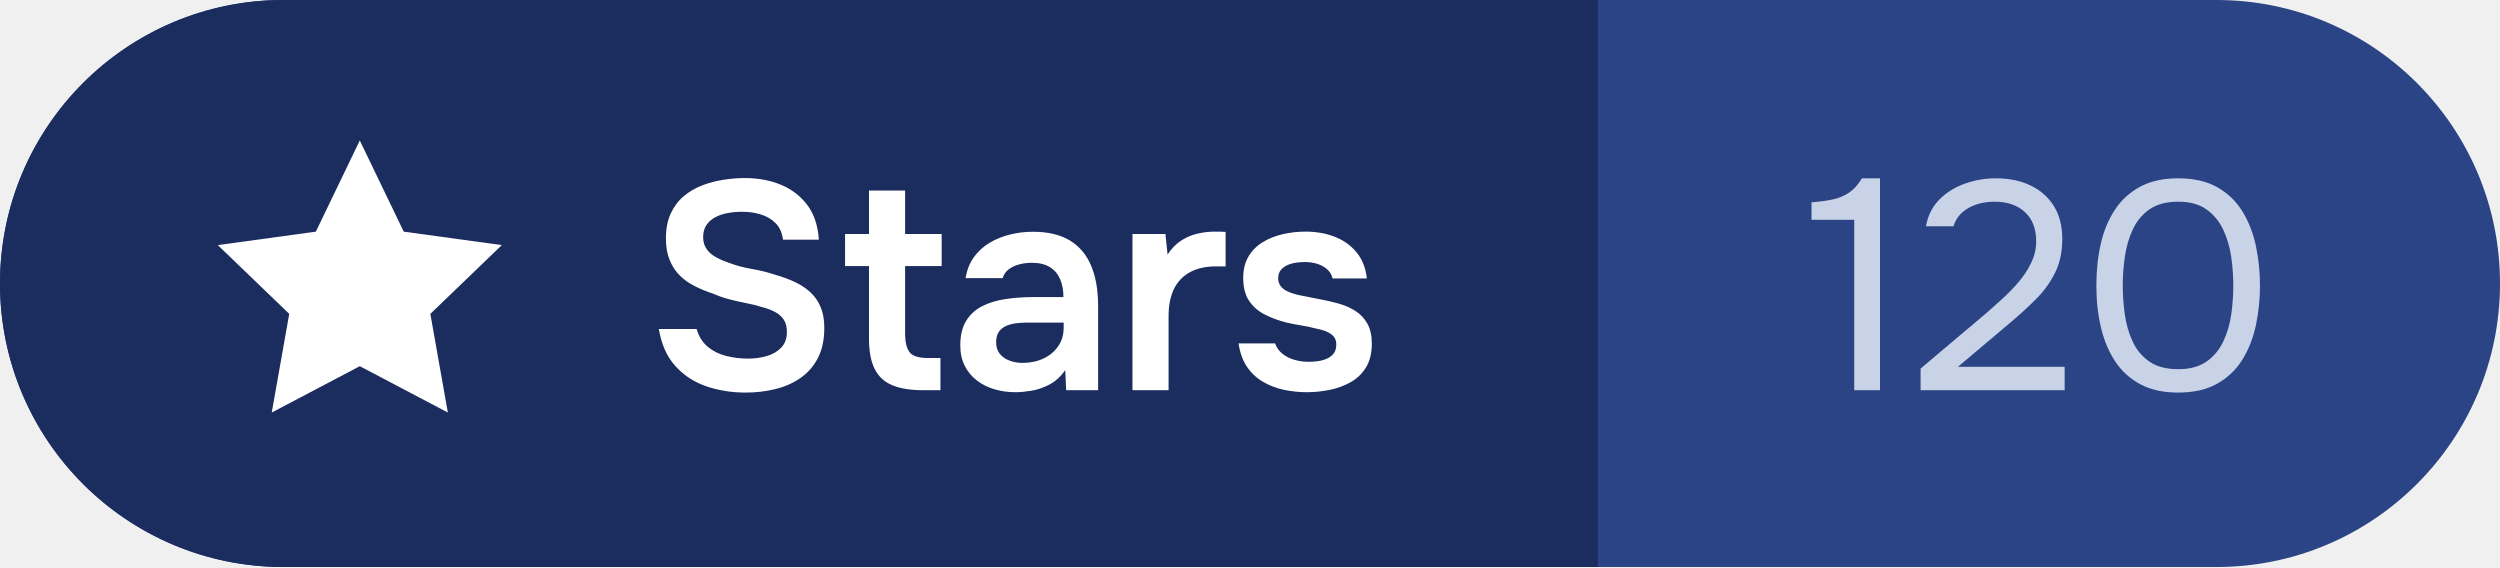
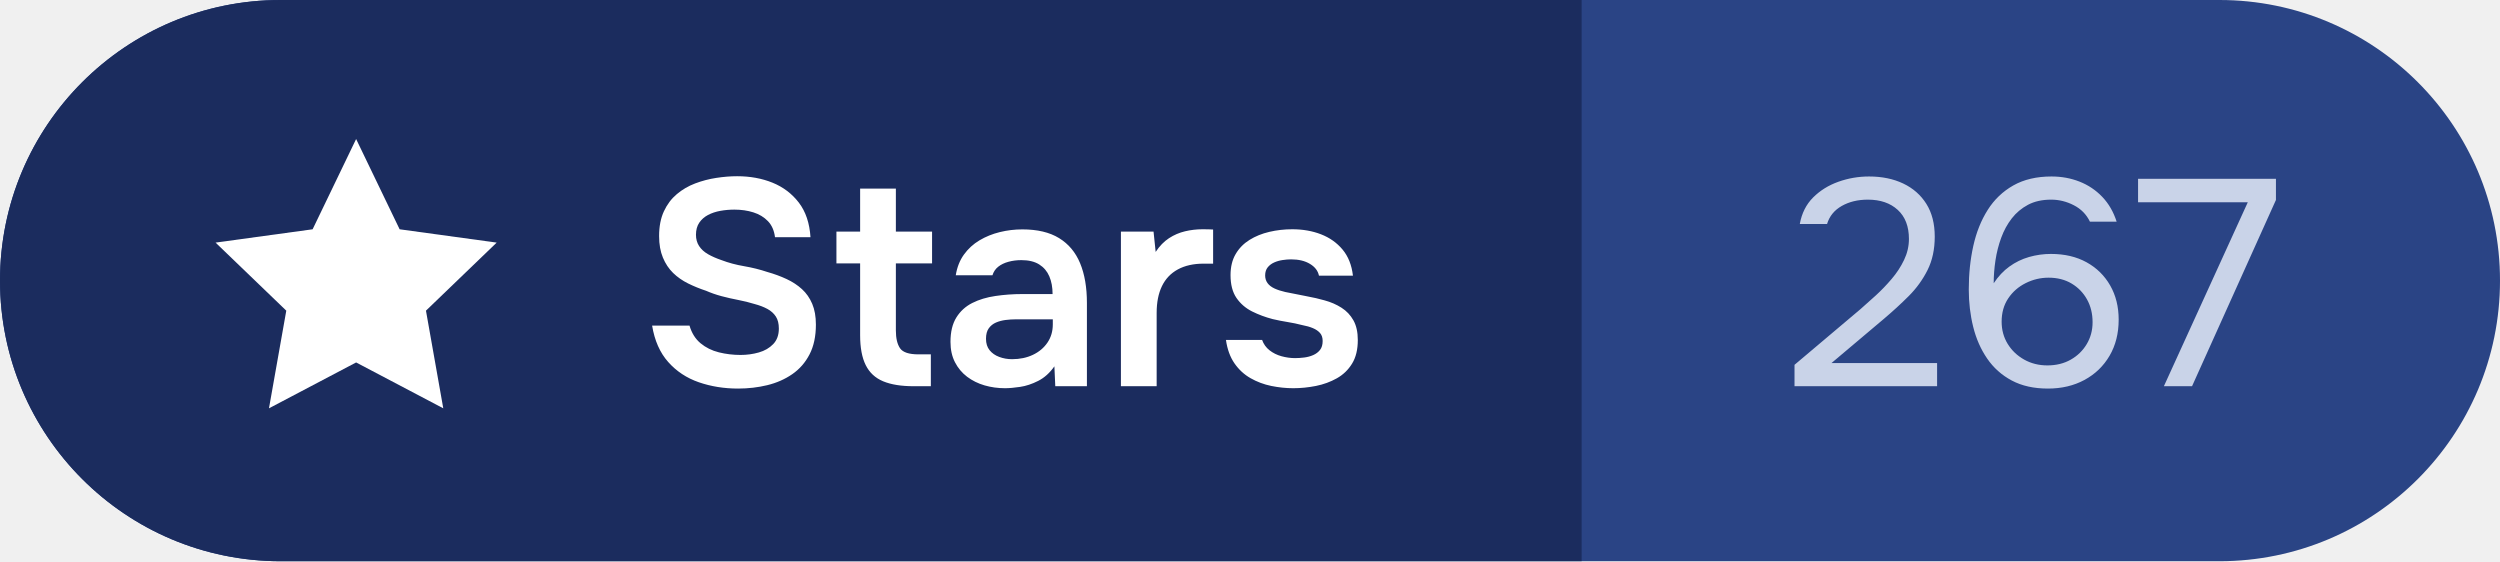
- <svg xmlns="http://www.w3.org/2000/svg" width="97" height="22" viewBox="0 0 97 22" role="img" aria-label="Stars: 120">
+ <svg xmlns="http://www.w3.org/2000/svg" width="98" height="22" viewBox="0 0 98 22" role="img" aria-label="Stars: 267">
  <clipPath id="c">
-     <rect width="97" height="22" rx="11.0" />
+     <rect width="98" height="22" rx="11.0" />
  </clipPath>
  <g clip-path="url(#c)">
-     <rect width="97" height="22" fill="#2A4485" />
+     <rect width="98" height="22" fill="#2A4485" />
    <rect width="62" height="22" fill="#1B2C5E" />
  </g>
  <path transform="translate(7 4) scale(0.58)" d="M12 2.5l2.94 6.1 6.56.9-4.78 4.6 1.17 6.6L12 17.6l-5.89 3.1 1.17-6.6L2.5 9.5l6.56-.9z" fill="#FFFFFF" />
  <path d="M28.933 15.232Q28.112 15.232 27.395 14.985Q26.679 14.737 26.194 14.191Q25.708 13.645 25.563 12.764H27.029Q27.157 13.203 27.462 13.456Q27.767 13.709 28.181 13.812Q28.595 13.914 29.03 13.914Q29.404 13.914 29.746 13.816Q30.088 13.719 30.31 13.489Q30.531 13.259 30.531 12.879Q30.531 12.589 30.413 12.408Q30.295 12.226 30.082 12.11Q29.869 11.994 29.57 11.915Q29.273 11.823 28.94 11.759Q28.606 11.695 28.286 11.61Q27.965 11.524 27.677 11.398Q27.312 11.278 26.975 11.112Q26.638 10.945 26.386 10.7Q26.134 10.455 25.986 10.098Q25.837 9.742 25.837 9.254Q25.837 8.686 26.026 8.281Q26.214 7.877 26.532 7.61Q26.849 7.343 27.249 7.191Q27.65 7.039 28.076 6.974Q28.503 6.908 28.896 6.908Q29.658 6.908 30.284 7.162Q30.911 7.417 31.315 7.943Q31.718 8.47 31.771 9.298H30.38Q30.331 8.907 30.104 8.67Q29.876 8.433 29.533 8.325Q29.191 8.217 28.786 8.217Q28.51 8.217 28.24 8.265Q27.969 8.314 27.754 8.427Q27.539 8.541 27.41 8.731Q27.282 8.921 27.282 9.204Q27.282 9.457 27.405 9.645Q27.528 9.834 27.754 9.964Q27.981 10.094 28.284 10.197Q28.694 10.354 29.171 10.435Q29.648 10.517 30.074 10.66Q30.483 10.775 30.833 10.938Q31.182 11.101 31.439 11.336Q31.695 11.57 31.839 11.91Q31.983 12.249 31.983 12.723Q31.983 13.413 31.734 13.892Q31.486 14.372 31.056 14.668Q30.626 14.965 30.077 15.099Q29.529 15.232 28.933 15.232Z M35.819 15.14Q35.083 15.14 34.62 14.947Q34.156 14.754 33.937 14.314Q33.717 13.875 33.717 13.139V10.324H32.788V9.079H33.717V7.394H35.118V9.079H36.537V10.324H35.118V12.953Q35.118 13.413 35.282 13.652Q35.447 13.891 36.003 13.891H36.489V15.14Z M39.396 15.218Q38.977 15.218 38.594 15.107Q38.211 14.995 37.911 14.769Q37.611 14.542 37.435 14.2Q37.259 13.859 37.259 13.401Q37.259 12.815 37.49 12.444Q37.721 12.074 38.115 11.876Q38.508 11.678 39.019 11.603Q39.529 11.527 40.081 11.527H41.261Q41.261 11.129 41.133 10.832Q41.006 10.535 40.737 10.366Q40.467 10.197 40.04 10.197Q39.768 10.197 39.531 10.262Q39.295 10.326 39.131 10.455Q38.968 10.584 38.904 10.791H37.466Q37.542 10.317 37.787 9.978Q38.032 9.638 38.396 9.421Q38.761 9.204 39.193 9.098Q39.626 8.992 40.077 8.992Q40.96 8.992 41.516 9.334Q42.073 9.675 42.34 10.318Q42.607 10.961 42.607 11.872V15.14H41.367L41.332 14.36Q41.061 14.747 40.697 14.931Q40.334 15.115 39.988 15.166Q39.642 15.218 39.396 15.218ZM39.672 14.08Q40.132 14.08 40.492 13.908Q40.852 13.737 41.061 13.429Q41.27 13.121 41.27 12.716V12.518H39.805Q39.626 12.518 39.421 12.543Q39.216 12.569 39.043 12.643Q38.869 12.718 38.76 12.869Q38.651 13.019 38.651 13.282Q38.651 13.553 38.792 13.728Q38.933 13.903 39.169 13.991Q39.405 14.08 39.672 14.08Z M43.94 15.14V9.079H45.219L45.302 9.875Q45.532 9.528 45.825 9.337Q46.119 9.146 46.453 9.067Q46.788 8.987 47.142 8.987Q47.269 8.987 47.378 8.99Q47.487 8.992 47.554 8.997V10.335H47.184Q46.586 10.335 46.17 10.562Q45.755 10.788 45.548 11.217Q45.341 11.646 45.341 12.263V15.14Z M50.698 15.218Q50.27 15.218 49.834 15.129Q49.398 15.039 49.022 14.825Q48.646 14.611 48.391 14.243Q48.136 13.875 48.057 13.325H49.474Q49.562 13.571 49.765 13.731Q49.969 13.891 50.237 13.965Q50.505 14.038 50.767 14.038Q50.933 14.038 51.121 14.015Q51.31 13.992 51.476 13.92Q51.643 13.847 51.746 13.716Q51.848 13.585 51.848 13.367Q51.848 13.173 51.747 13.056Q51.645 12.939 51.468 12.864Q51.291 12.789 51.045 12.743Q50.765 12.67 50.47 12.623Q50.176 12.576 49.891 12.509Q49.463 12.398 49.083 12.209Q48.704 12.019 48.47 11.68Q48.237 11.34 48.237 10.784Q48.237 10.303 48.436 9.962Q48.635 9.62 48.98 9.405Q49.325 9.19 49.758 9.089Q50.192 8.987 50.657 8.987Q51.273 8.987 51.782 9.184Q52.292 9.381 52.628 9.782Q52.963 10.184 53.035 10.805H51.703Q51.645 10.522 51.351 10.345Q51.057 10.167 50.61 10.167Q50.454 10.167 50.277 10.194Q50.1 10.22 49.946 10.289Q49.792 10.358 49.693 10.481Q49.594 10.604 49.594 10.798Q49.594 10.968 49.687 11.097Q49.78 11.225 49.96 11.308Q50.139 11.391 50.381 11.446Q50.76 11.527 51.188 11.606Q51.616 11.685 51.919 11.773Q52.292 11.874 52.587 12.063Q52.883 12.251 53.054 12.557Q53.226 12.863 53.226 13.33Q53.226 13.889 53.001 14.254Q52.777 14.62 52.405 14.829Q52.032 15.039 51.585 15.129Q51.137 15.218 50.698 15.218Z" fill="#FFFFFF" />
-   <path d="M71.944 15.14V8.527H70.287V7.849Q70.748 7.815 71.104 7.74Q71.46 7.665 71.742 7.475Q72.024 7.286 72.243 6.918H72.944V15.14Z M74.519 15.14V14.301L77.107 12.116Q77.371 11.886 77.699 11.587Q78.027 11.288 78.326 10.937Q78.625 10.586 78.815 10.189Q79.004 9.793 79.004 9.367Q79.004 8.631 78.567 8.229Q78.13 7.826 77.394 7.826Q76.808 7.826 76.371 8.073Q75.934 8.321 75.796 8.78H74.727Q74.841 8.148 75.25 7.74Q75.658 7.332 76.239 7.125Q76.819 6.918 77.441 6.918Q78.2 6.918 78.78 7.194Q79.361 7.47 79.689 7.993Q80.016 8.516 80.016 9.275Q80.016 10.023 79.735 10.586Q79.453 11.149 78.999 11.604Q78.544 12.058 78.027 12.495L75.968 14.232H80.108V15.14Z M84.513 15.232Q83.662 15.232 83.058 14.916Q82.454 14.6 82.075 14.03Q81.695 13.461 81.517 12.708Q81.339 11.955 81.339 11.081Q81.339 10.207 81.511 9.453Q81.684 8.7 82.064 8.131Q82.443 7.562 83.047 7.24Q83.65 6.918 84.513 6.918Q85.421 6.918 86.037 7.268Q86.652 7.619 87.014 8.217Q87.376 8.815 87.532 9.557Q87.687 10.299 87.687 11.081Q87.687 11.863 87.532 12.604Q87.376 13.346 87.014 13.938Q86.652 14.53 86.037 14.881Q85.421 15.232 84.513 15.232ZM84.513 14.324Q85.191 14.324 85.611 14.03Q86.031 13.737 86.261 13.254Q86.491 12.771 86.572 12.202Q86.652 11.633 86.652 11.081Q86.652 10.54 86.572 9.971Q86.491 9.402 86.261 8.913Q86.031 8.424 85.611 8.125Q85.191 7.826 84.513 7.826Q83.823 7.826 83.397 8.125Q82.972 8.424 82.748 8.913Q82.523 9.402 82.443 9.971Q82.362 10.54 82.362 11.081Q82.362 11.633 82.443 12.202Q82.523 12.771 82.748 13.254Q82.972 13.737 83.397 14.03Q83.823 14.324 84.513 14.324Z" fill="#C9D3E8" />
+   <path d="M70.345 15.14V14.301L72.933 12.116Q73.197 11.886 73.525 11.587Q73.853 11.288 74.151 10.937Q74.451 10.586 74.64 10.189Q74.83 9.793 74.83 9.367Q74.83 8.631 74.393 8.229Q73.956 7.826 73.22 7.826Q72.633 7.826 72.197 8.073Q71.76 8.321 71.621 8.78H70.552Q70.667 8.148 71.075 7.74Q71.484 7.332 72.064 7.125Q72.645 6.918 73.266 6.918Q74.025 6.918 74.606 7.194Q75.186 7.47 75.514 7.993Q75.842 8.516 75.842 9.275Q75.842 10.023 75.56 10.586Q75.278 11.149 74.824 11.604Q74.37 12.058 73.853 12.495L71.794 14.232H75.934V15.14Z M80.281 15.232Q79.453 15.232 78.861 14.916Q78.269 14.6 77.895 14.053Q77.521 13.507 77.349 12.811Q77.176 12.116 77.176 11.345Q77.176 10.437 77.354 9.637Q77.532 8.838 77.918 8.229Q78.303 7.619 78.924 7.268Q79.545 6.918 80.419 6.918Q81.005 6.918 81.517 7.119Q82.029 7.32 82.409 7.717Q82.788 8.114 82.972 8.689H81.925Q81.719 8.263 81.293 8.045Q80.868 7.826 80.407 7.826Q79.879 7.826 79.499 8.027Q79.12 8.229 78.861 8.562Q78.602 8.896 78.447 9.321Q78.291 9.747 78.222 10.207Q78.153 10.667 78.153 11.104Q78.418 10.701 78.769 10.448Q79.12 10.195 79.539 10.074Q79.959 9.954 80.396 9.954Q81.201 9.954 81.793 10.281Q82.386 10.609 82.719 11.19Q83.052 11.771 83.052 12.53Q83.052 13.335 82.696 13.944Q82.34 14.553 81.713 14.893Q81.086 15.232 80.281 15.232ZM80.258 14.324Q80.775 14.324 81.172 14.099Q81.569 13.875 81.799 13.49Q82.029 13.105 82.029 12.633Q82.029 12.127 81.81 11.736Q81.592 11.345 81.207 11.115Q80.822 10.885 80.304 10.885Q79.832 10.885 79.407 11.098Q78.981 11.311 78.723 11.696Q78.464 12.081 78.464 12.61Q78.464 13.093 78.7 13.478Q78.936 13.864 79.344 14.094Q79.752 14.324 80.258 14.324Z M84.824 15.14 88.113 7.93H83.812V7.01H89.217V7.838L85.928 15.14Z" fill="#C9D3E8" />
</svg>
